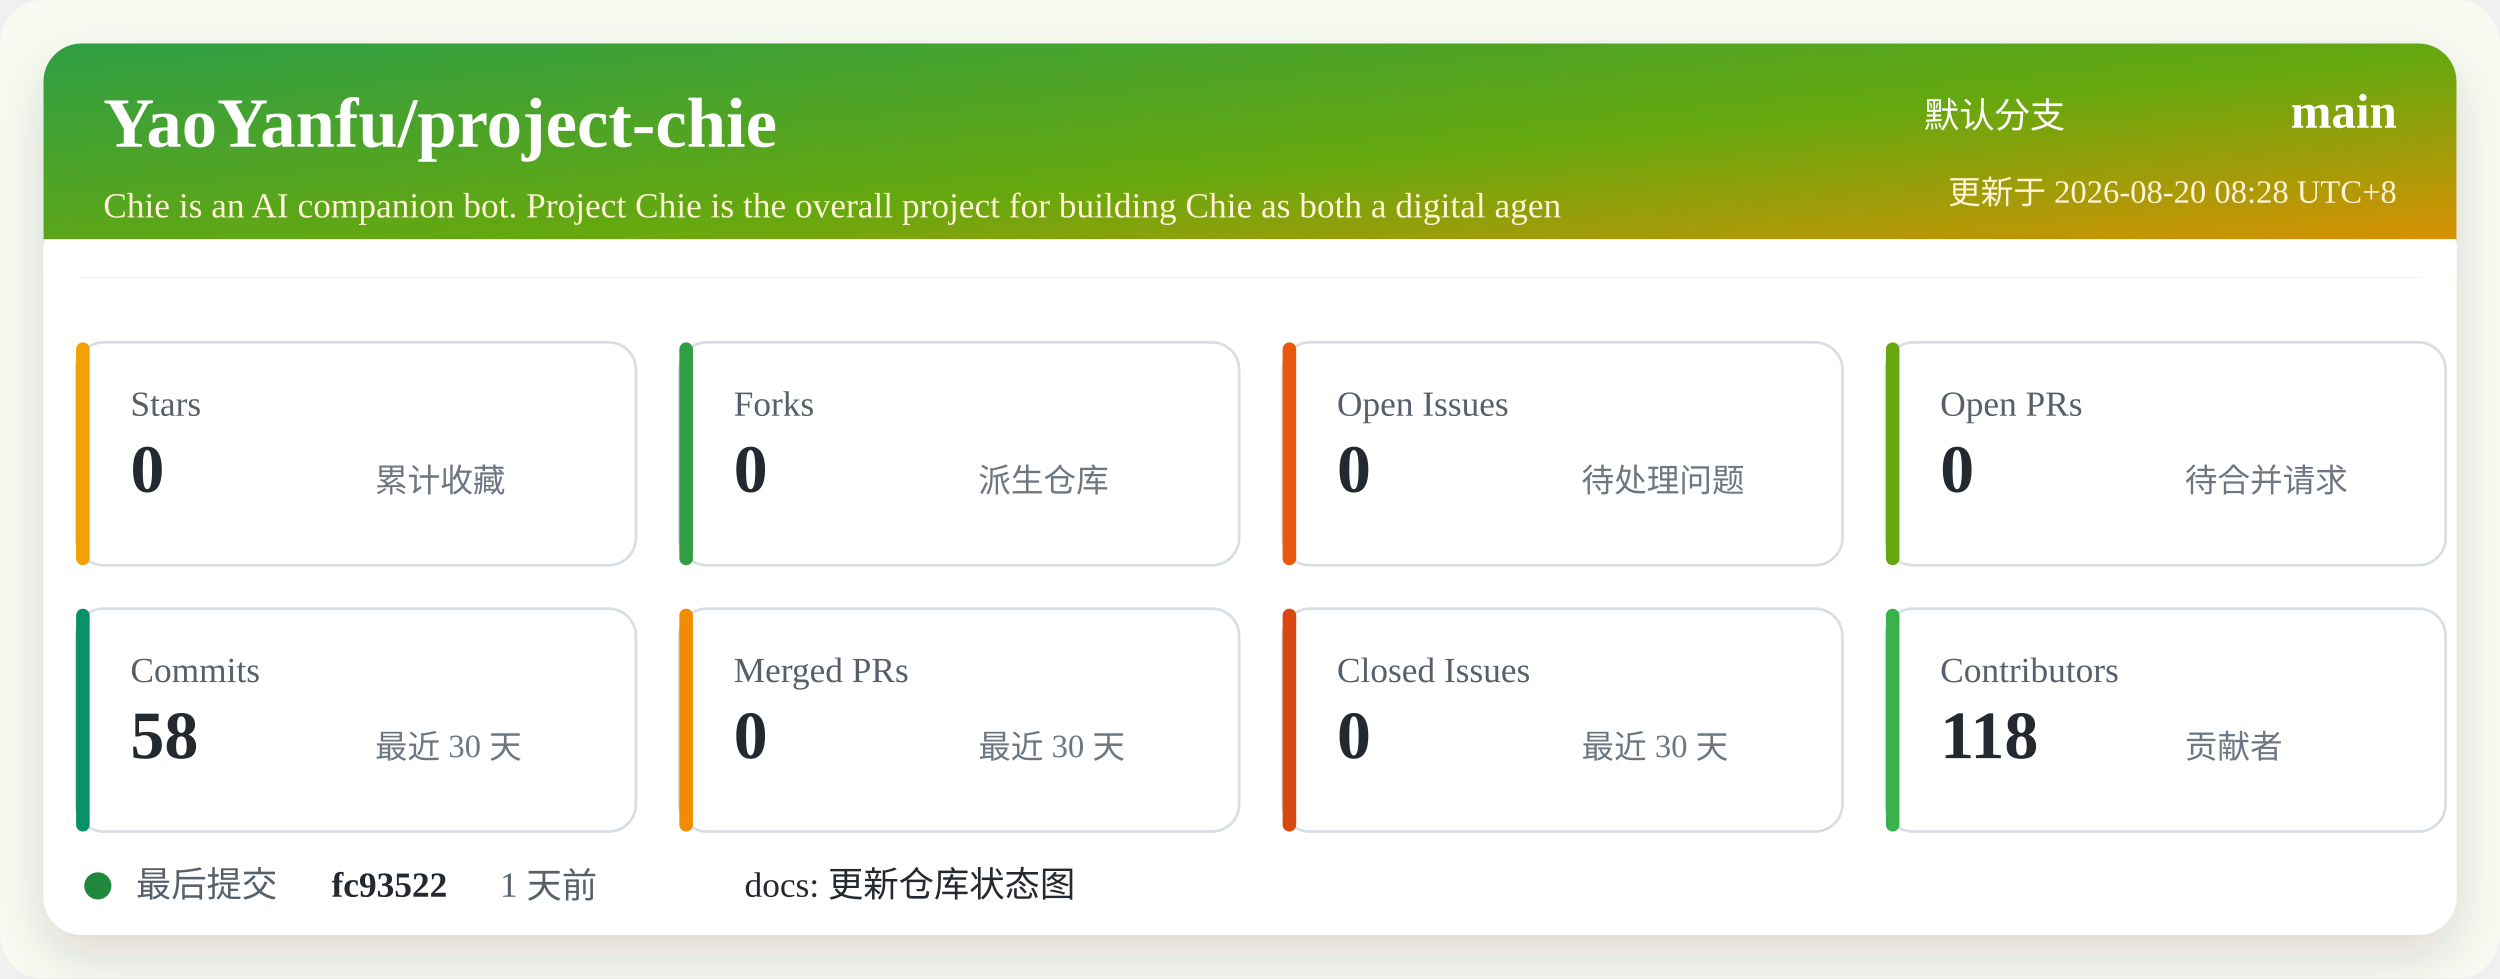
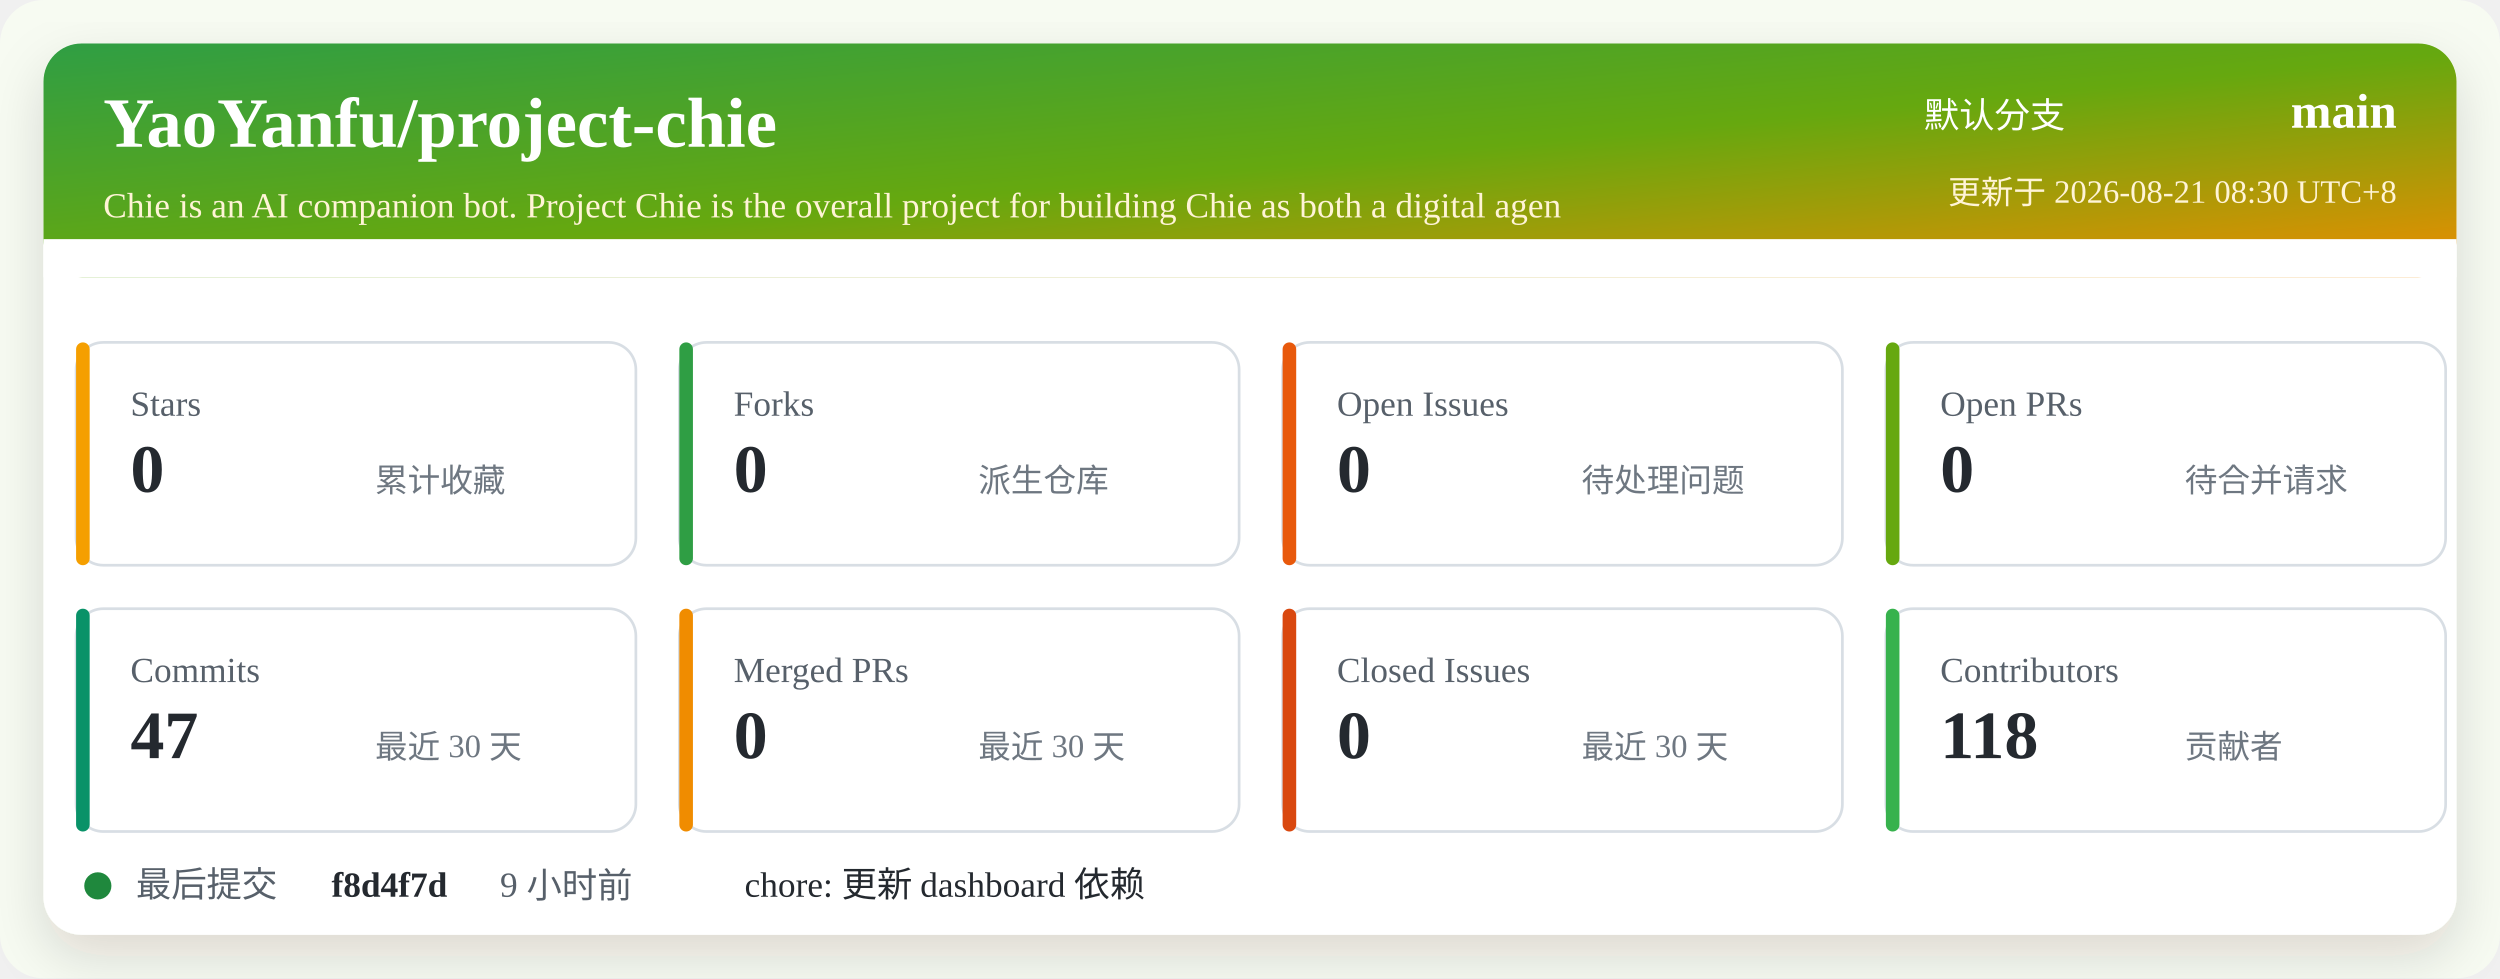
<svg xmlns="http://www.w3.org/2000/svg" width="920" height="360" viewBox="0 0 920 360" role="img" aria-labelledby="title desc">
  <defs>
    <linearGradient id="header" x1="0" x2="1" y1="0" y2="1">
      <stop offset="0%" stop-color="#2f9e44" />
      <stop offset="52%" stop-color="#66a80f" />
      <stop offset="100%" stop-color="#f08c00" />
    </linearGradient>
    <filter id="shadow" x="-5%" y="-5%" width="110%" height="110%">
      <feDropShadow dx="0" dy="8" stdDeviation="10" flood-color="#2b2318" flood-opacity="0.14" />
    </filter>
  </defs>
  <rect width="920" height="360" rx="16" fill="#f7fbf2" />
  <rect x="16" y="16" width="888" height="328" rx="14" fill="#ffffff" filter="url(#shadow)" />
  <rect x="16" y="16" width="888" height="86" rx="14" fill="url(#header)" />
  <path d="M16 88 H904 V102 H16 Z" fill="#ffffff" />
  <text x="38" y="54" fill="#ffffff" font-size="26" font-weight="700">YaoYanfu/project-chie</text>
  <text x="38" y="80" fill="#fff4d6" font-size="13">Chie is an AI companion bot. Project Chie is the overall project for building Chie as both a digital agen</text>
  <text x="760" y="47" fill="#ffffff" font-size="13" text-anchor="end">默认分支</text>
  <text x="882" y="47" fill="#ffffff" font-size="18" font-weight="700" text-anchor="end">main</text>
-   <text x="882" y="75" fill="#fff4d6" font-size="12" text-anchor="end">更新于 2026-08-20 08:28 UTC+8</text>
+   <text x="882" y="75" fill="#fff4d6" font-size="12" text-anchor="end">更新于 2026-08-21 08:30 UTC+8</text>
  <g transform="translate(28 126)">
    <rect width="206" height="82" rx="10" fill="#ffffff" stroke="#d8dee4" />
    <rect x="0" y="0" width="5" height="82" rx="2.5" fill="#f59f00" />
    <text x="20" y="27" fill="#57606a" font-size="13">Stars</text>
    <text x="20" y="55" fill="#24292f" font-size="25" font-weight="700">0</text>
    <text x="110" y="55" fill="#6e7781" font-size="12">累计收藏</text>
  </g>
  <g transform="translate(250 126)">
    <rect width="206" height="82" rx="10" fill="#ffffff" stroke="#d8dee4" />
    <rect x="0" y="0" width="5" height="82" rx="2.5" fill="#2f9e44" />
    <text x="20" y="27" fill="#57606a" font-size="13">Forks</text>
    <text x="20" y="55" fill="#24292f" font-size="25" font-weight="700">0</text>
    <text x="110" y="55" fill="#6e7781" font-size="12">派生仓库</text>
  </g>
  <g transform="translate(472 126)">
    <rect width="206" height="82" rx="10" fill="#ffffff" stroke="#d8dee4" />
    <rect x="0" y="0" width="5" height="82" rx="2.5" fill="#e8590c" />
    <text x="20" y="27" fill="#57606a" font-size="13">Open Issues</text>
    <text x="20" y="55" fill="#24292f" font-size="25" font-weight="700">0</text>
    <text x="110" y="55" fill="#6e7781" font-size="12">待处理问题</text>
  </g>
  <g transform="translate(694 126)">
    <rect width="206" height="82" rx="10" fill="#ffffff" stroke="#d8dee4" />
    <rect x="0" y="0" width="5" height="82" rx="2.5" fill="#66a80f" />
    <text x="20" y="27" fill="#57606a" font-size="13">Open PRs</text>
    <text x="20" y="55" fill="#24292f" font-size="25" font-weight="700">0</text>
    <text x="110" y="55" fill="#6e7781" font-size="12">待合并请求</text>
  </g>
  <g transform="translate(28 224)">
    <rect width="206" height="82" rx="10" fill="#ffffff" stroke="#d8dee4" />
    <rect x="0" y="0" width="5" height="82" rx="2.5" fill="#099268" />
    <text x="20" y="27" fill="#57606a" font-size="13">Commits</text>
-     <text x="20" y="55" fill="#24292f" font-size="25" font-weight="700">58</text>
+     <text x="20" y="55" fill="#24292f" font-size="25" font-weight="700">47</text>
    <text x="110" y="55" fill="#6e7781" font-size="12">最近 30 天</text>
  </g>
  <g transform="translate(250 224)">
    <rect width="206" height="82" rx="10" fill="#ffffff" stroke="#d8dee4" />
    <rect x="0" y="0" width="5" height="82" rx="2.5" fill="#f08c00" />
    <text x="20" y="27" fill="#57606a" font-size="13">Merged PRs</text>
    <text x="20" y="55" fill="#24292f" font-size="25" font-weight="700">0</text>
    <text x="110" y="55" fill="#6e7781" font-size="12">最近 30 天</text>
  </g>
  <g transform="translate(472 224)">
    <rect width="206" height="82" rx="10" fill="#ffffff" stroke="#d8dee4" />
    <rect x="0" y="0" width="5" height="82" rx="2.5" fill="#d9480f" />
    <text x="20" y="27" fill="#57606a" font-size="13">Closed Issues</text>
    <text x="20" y="55" fill="#24292f" font-size="25" font-weight="700">0</text>
    <text x="110" y="55" fill="#6e7781" font-size="12">最近 30 天</text>
  </g>
  <g transform="translate(694 224)">
    <rect width="206" height="82" rx="10" fill="#ffffff" stroke="#d8dee4" />
    <rect x="0" y="0" width="5" height="82" rx="2.5" fill="#37b24d" />
    <text x="20" y="27" fill="#57606a" font-size="13">Contributors</text>
    <text x="20" y="55" fill="#24292f" font-size="25" font-weight="700">118</text>
    <text x="110" y="55" fill="#6e7781" font-size="12">贡献者</text>
  </g>
  <g transform="translate(28 318)">
    <circle cx="8" cy="8" r="5" fill="#1f883d" />
    <text x="22" y="12" fill="#57606a" font-size="13">最后提交</text>
-     <text x="94" y="12" fill="#24292f" font-size="13" font-weight="700">fc93522</text>
-     <text x="156" y="12" fill="#57606a" font-size="13">1 天前</text>
-     <text x="246" y="12" fill="#24292f" font-size="13">docs: 更新仓库状态图</text>
+     <text x="94" y="12" fill="#24292f" font-size="13" font-weight="700">f8d4f7d</text>
+     <text x="156" y="12" fill="#57606a" font-size="13">9 小时前</text>
+     <text x="246" y="12" fill="#24292f" font-size="13">chore: 更新 dashboard 依赖</text>
  </g>
</svg>
